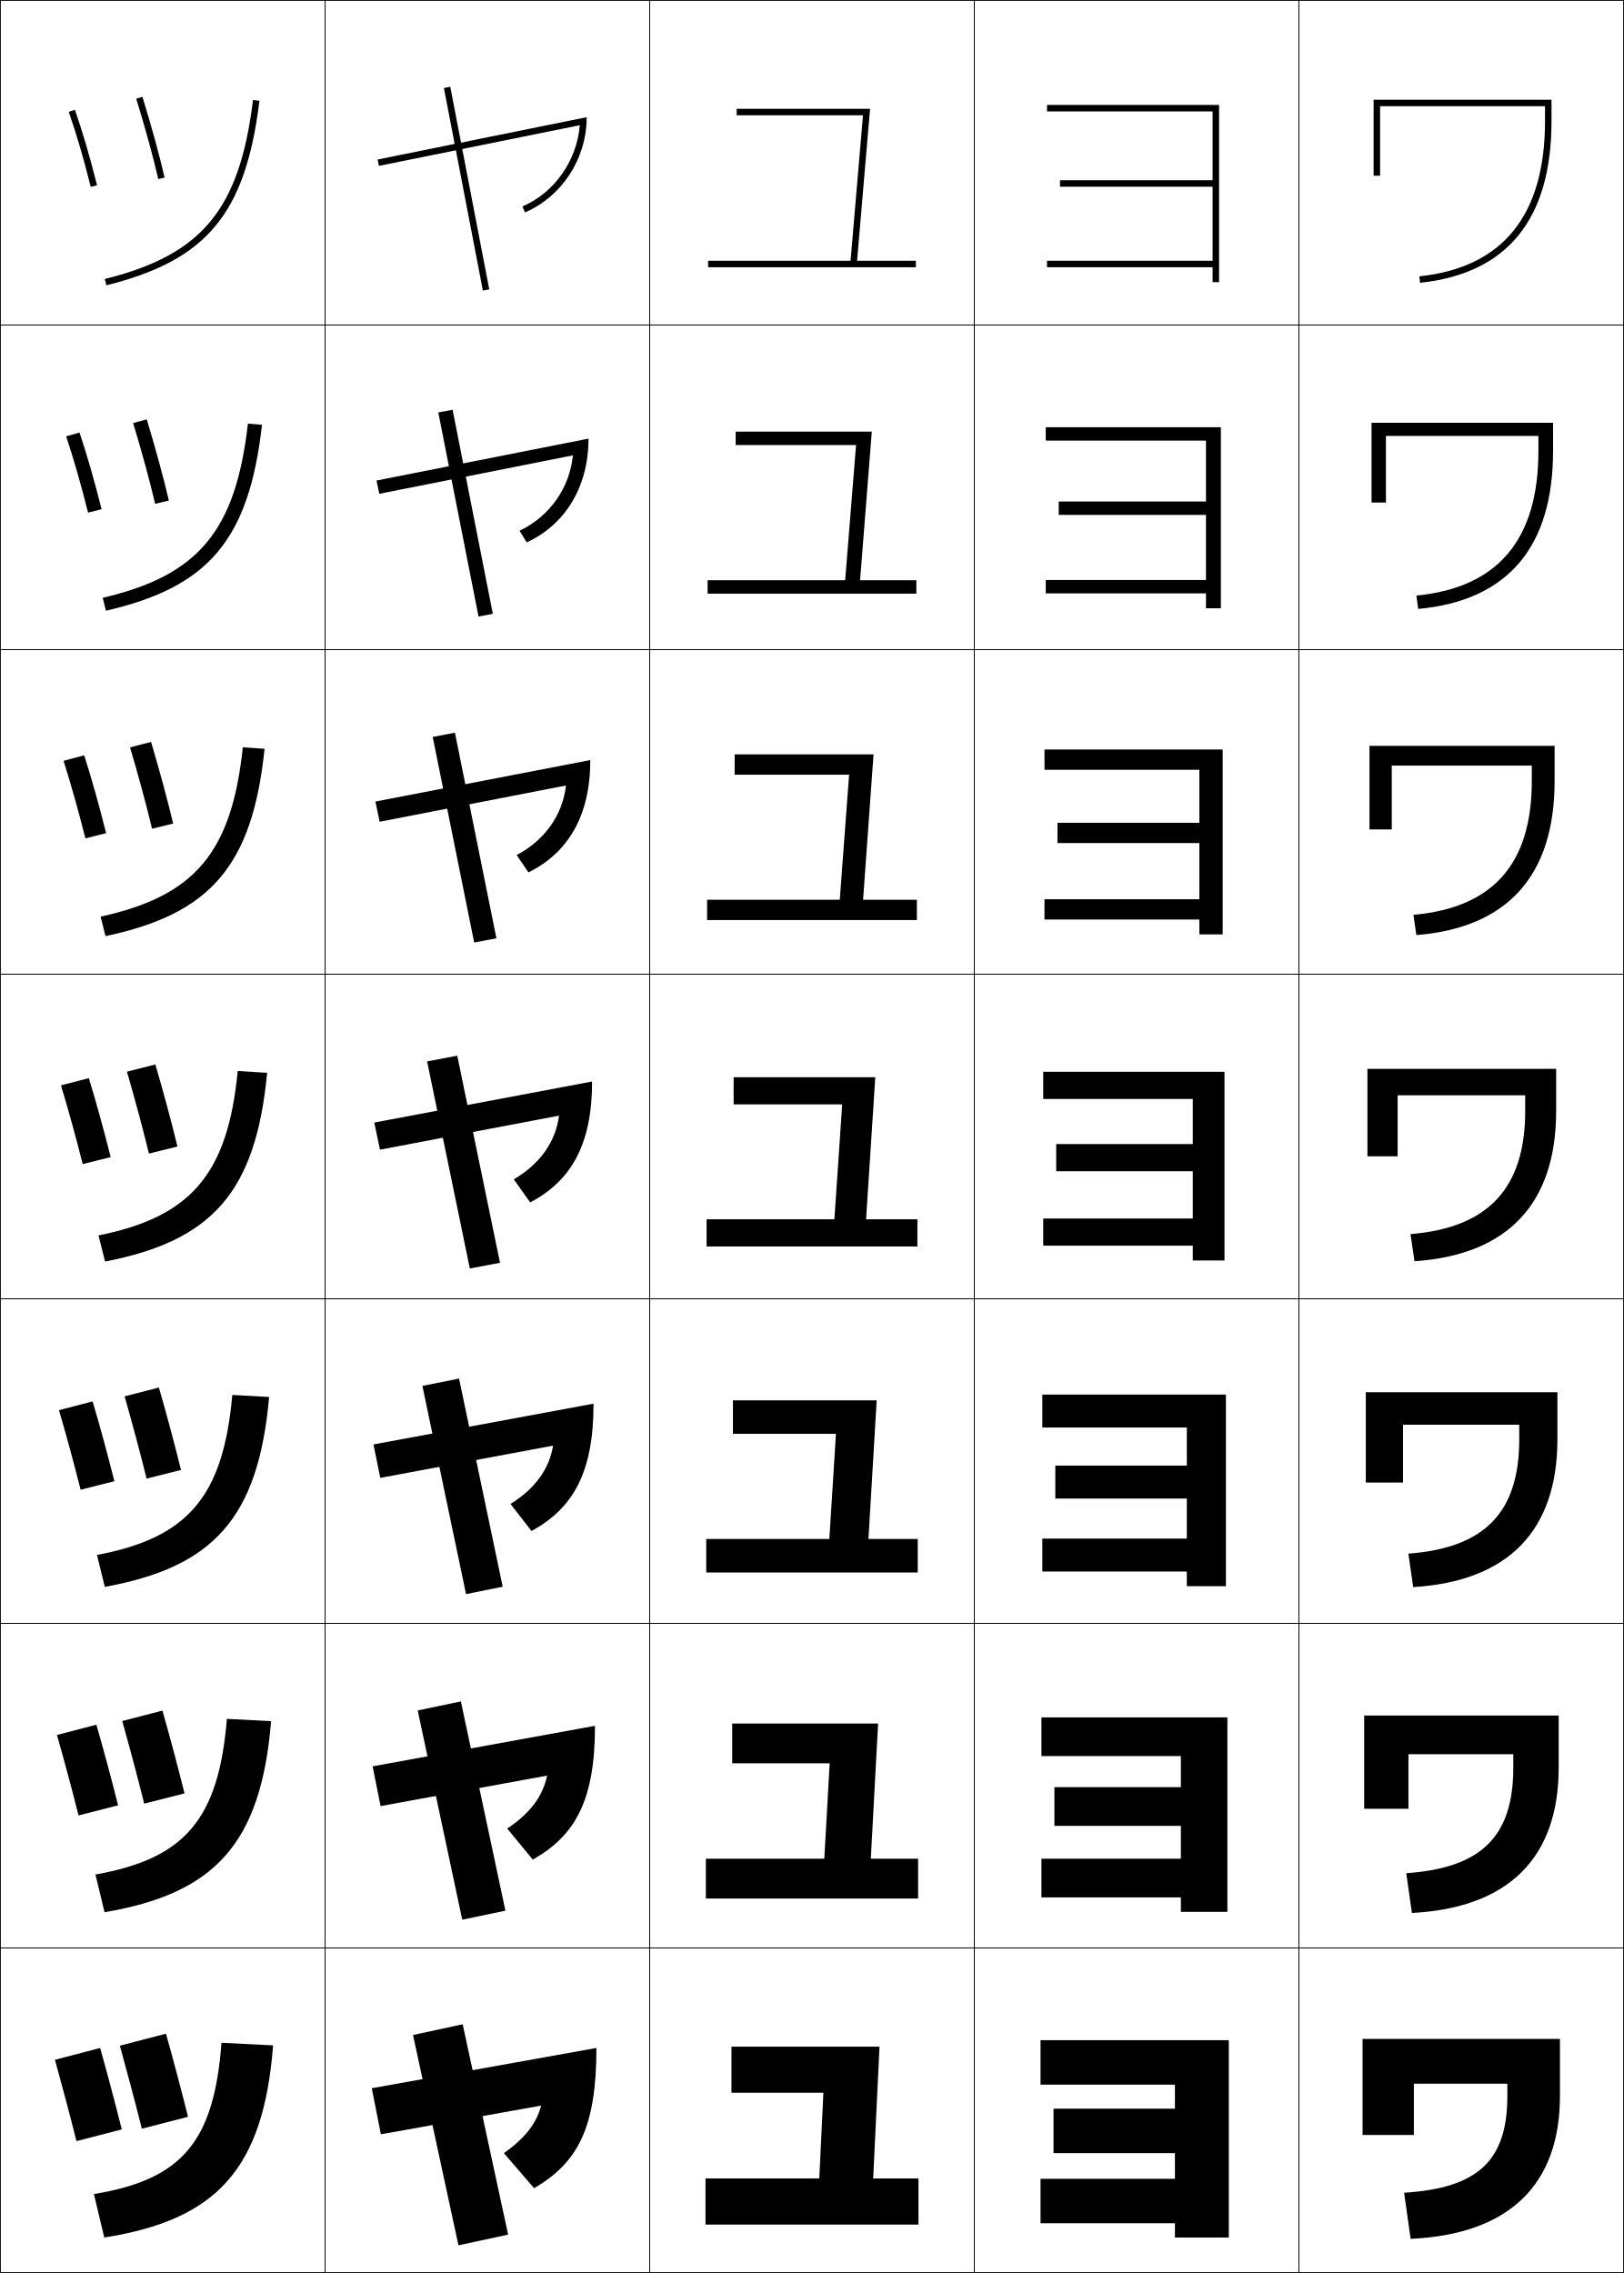
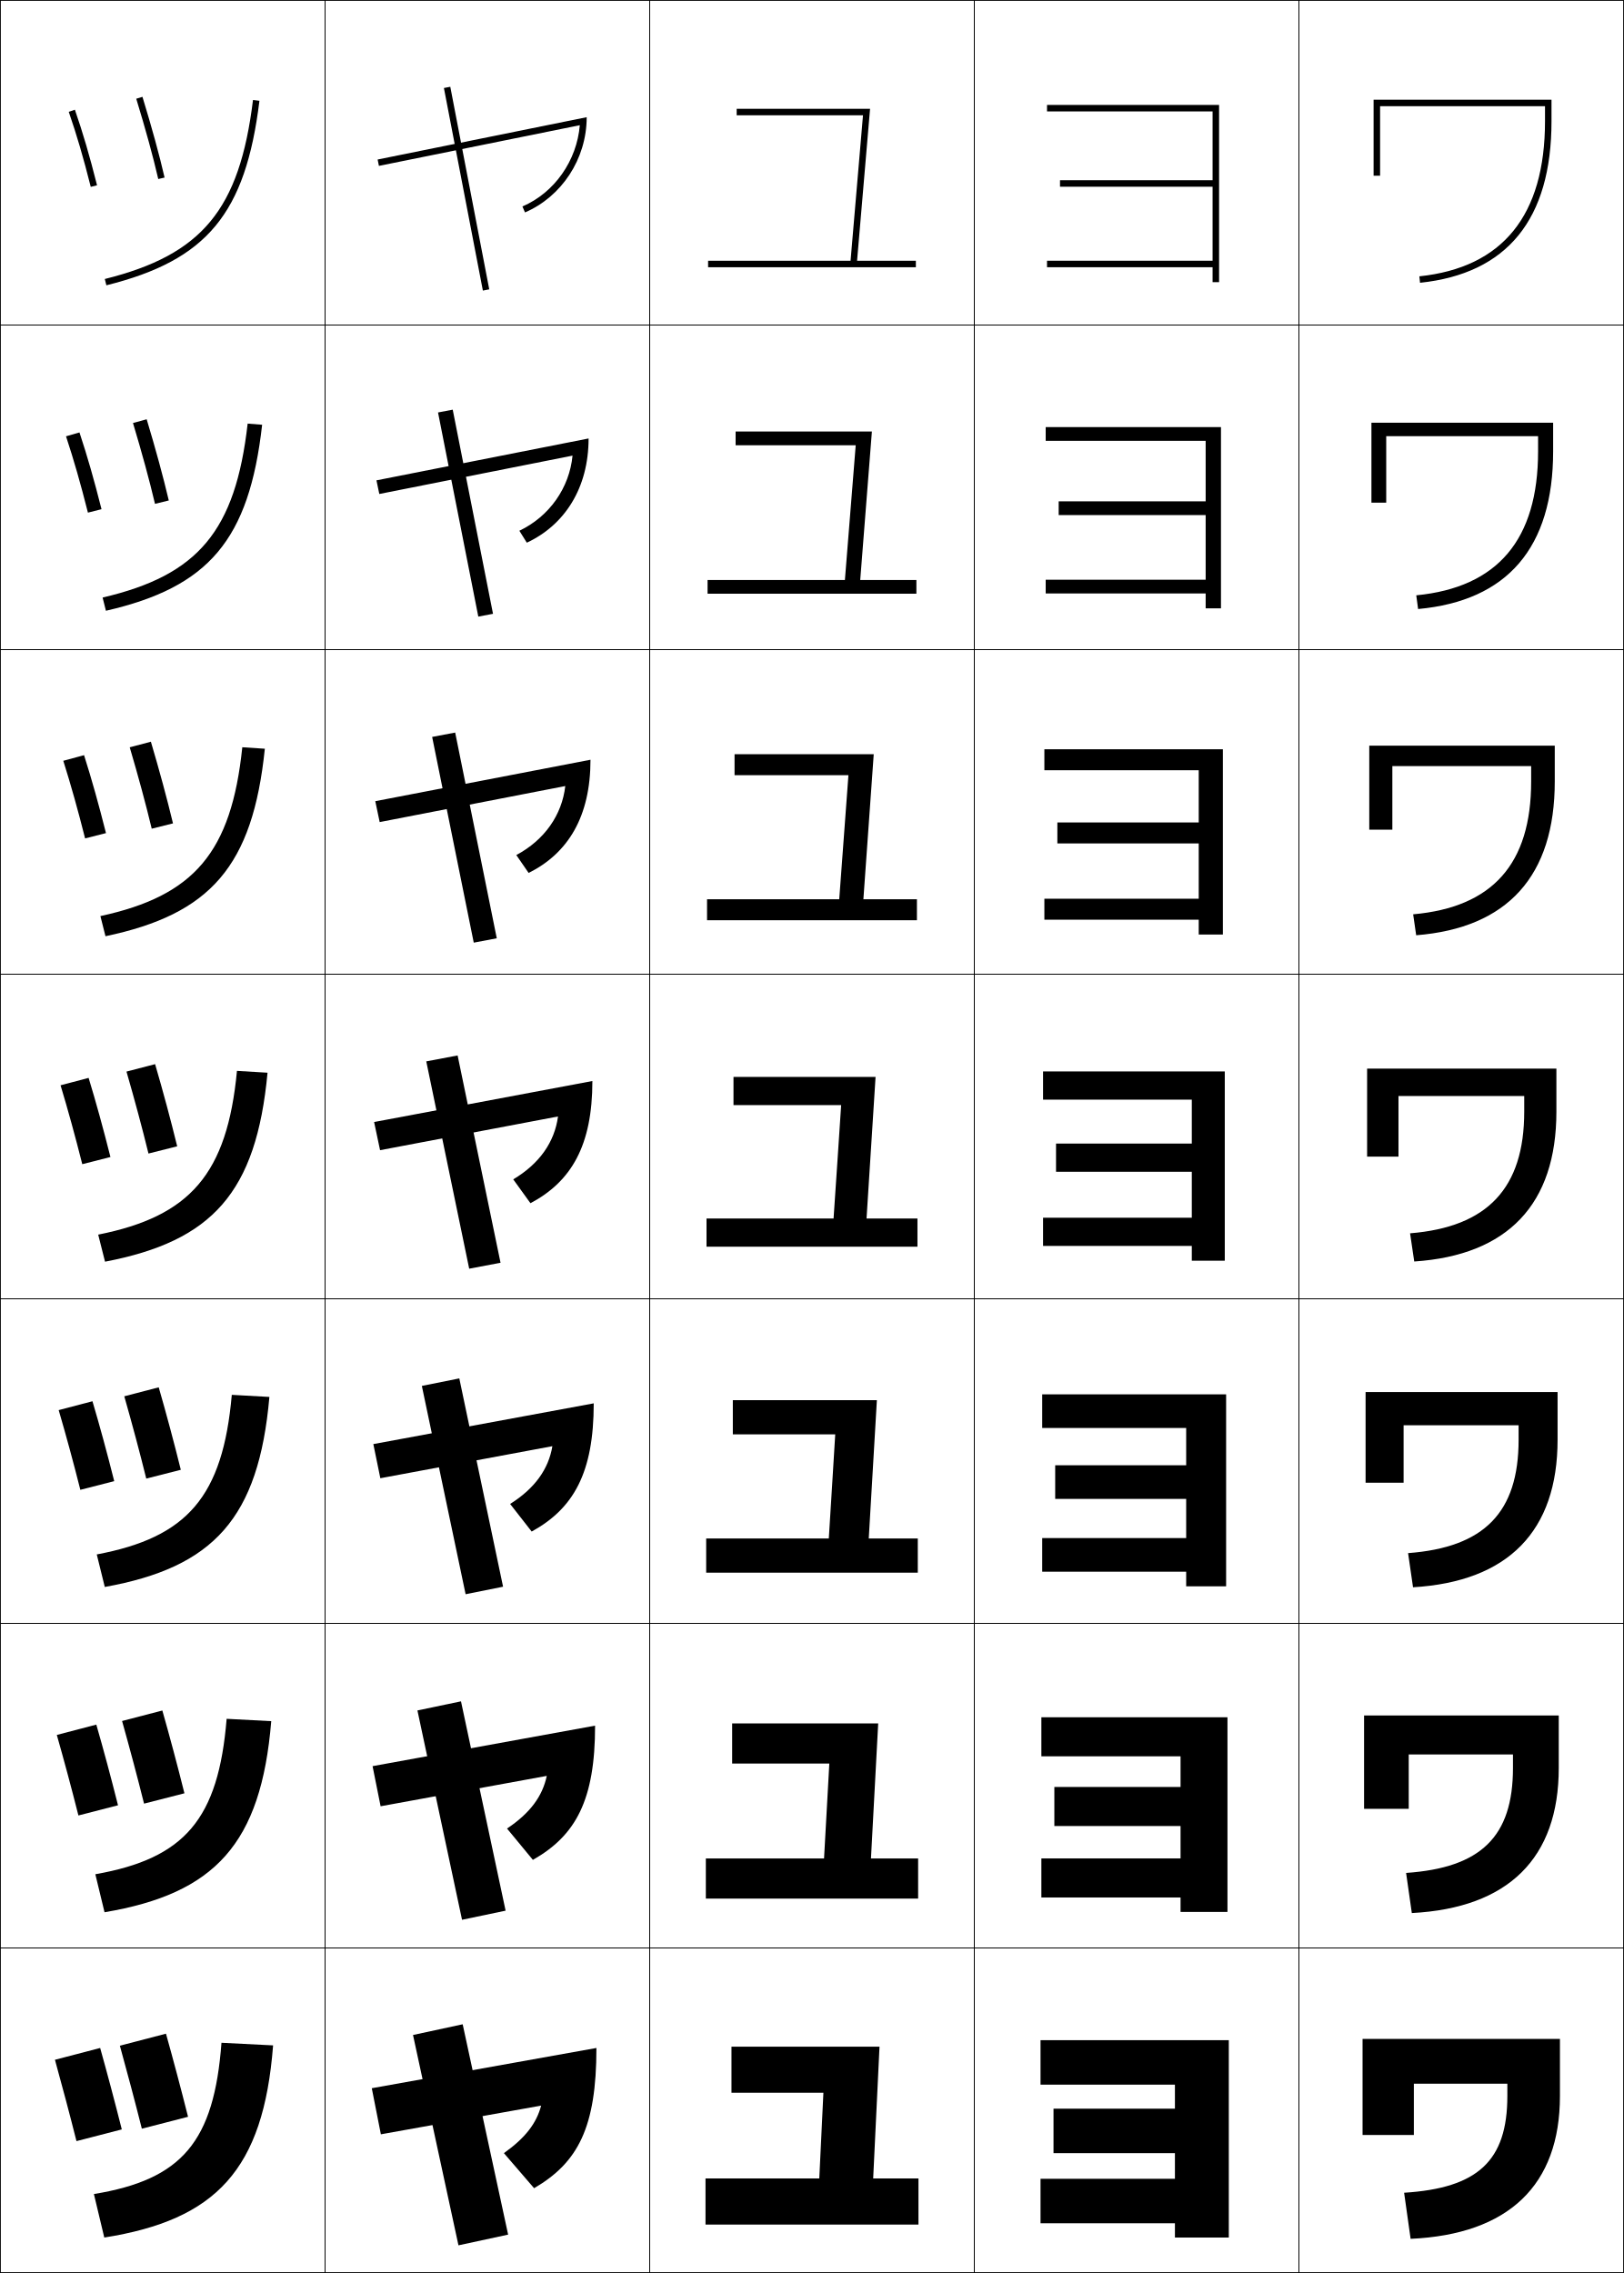
<svg xmlns="http://www.w3.org/2000/svg" width="500.25" height="700.25" viewBox="0 0 500.25 700.25" overflow="visible" enable-background="new 0 0 500.25 700.25" xml:space="preserve">
  <g id="glyphs">
    <g>
      <rect x="0.125" y="0.125" fill="none" stroke="#000000" stroke-width="0.25" width="100" height="100" />
      <rect x="400.125" y="0.125" fill="none" stroke="#000000" stroke-width="0.25" width="100" height="100" />
      <rect x="100.125" y="0.125" fill="none" stroke="#000000" stroke-width="0.25" width="100" height="100" />
      <rect x="200.125" y="0.125" fill="none" stroke="#000000" stroke-width="0.25" width="100" height="100" />
      <rect x="300.125" y="0.125" fill="none" stroke="#000000" stroke-width="0.25" width="100" height="100" />
      <rect x="0.125" y="100.125" fill="none" stroke="#000000" stroke-width="0.25" width="100" height="100" />
      <rect x="400.125" y="100.125" fill="none" stroke="#000000" stroke-width="0.25" width="100" height="100" />
      <rect x="100.125" y="100.125" fill="none" stroke="#000000" stroke-width="0.25" width="100" height="100" />
      <rect x="200.125" y="100.125" fill="none" stroke="#000000" stroke-width="0.25" width="100" height="100" />
      <rect x="300.125" y="100.125" fill="none" stroke="#000000" stroke-width="0.25" width="100" height="100" />
      <rect x="0.125" y="200.125" fill="none" stroke="#000000" stroke-width="0.25" width="100" height="100" />
      <rect x="400.125" y="200.125" fill="none" stroke="#000000" stroke-width="0.25" width="100" height="100" />
      <rect x="100.125" y="200.125" fill="none" stroke="#000000" stroke-width="0.25" width="100" height="100" />
      <rect x="200.125" y="200.125" fill="none" stroke="#000000" stroke-width="0.25" width="100" height="100" />
      <rect x="300.125" y="200.125" fill="none" stroke="#000000" stroke-width="0.25" width="100" height="100" />
      <rect x="0.125" y="300.125" fill="none" stroke="#000000" stroke-width="0.25" width="100" height="100" />
      <rect x="400.125" y="300.125" fill="none" stroke="#000000" stroke-width="0.25" width="100" height="100" />
      <rect x="100.125" y="300.125" fill="none" stroke="#000000" stroke-width="0.25" width="100" height="100" />
      <rect x="200.125" y="300.125" fill="none" stroke="#000000" stroke-width="0.25" width="100" height="100" />
      <rect x="300.125" y="300.125" fill="none" stroke="#000000" stroke-width="0.25" width="100" height="100" />
      <rect x="0.125" y="400.125" fill="none" stroke="#000000" stroke-width="0.25" width="100" height="100" />
      <rect x="400.125" y="400.125" fill="none" stroke="#000000" stroke-width="0.25" width="100" height="100" />
      <rect x="100.125" y="400.125" fill="none" stroke="#000000" stroke-width="0.25" width="100" height="100" />
      <rect x="200.125" y="400.125" fill="none" stroke="#000000" stroke-width="0.25" width="100" height="100" />
      <rect x="300.125" y="400.125" fill="none" stroke="#000000" stroke-width="0.25" width="100" height="100" />
      <rect x="0.125" y="500.125" fill="none" stroke="#000000" stroke-width="0.25" width="100" height="100" />
      <rect x="400.125" y="500.125" fill="none" stroke="#000000" stroke-width="0.25" width="100" height="100" />
      <rect x="100.125" y="500.125" fill="none" stroke="#000000" stroke-width="0.25" width="100" height="100" />
      <rect x="200.125" y="500.125" fill="none" stroke="#000000" stroke-width="0.25" width="100" height="100" />
      <rect x="300.125" y="500.125" fill="none" stroke="#000000" stroke-width="0.25" width="100" height="100" />
      <rect x="0.125" y="600.125" fill="none" stroke="#000000" stroke-width="0.25" width="100" height="100" />
      <rect x="400.125" y="600.125" fill="none" stroke="#000000" stroke-width="0.25" width="100" height="100" />
      <rect x="100.125" y="600.125" fill="none" stroke="#000000" stroke-width="0.25" width="100" height="100" />
      <rect x="200.125" y="600.125" fill="none" stroke="#000000" stroke-width="0.25" width="100" height="100" />
      <rect x="300.125" y="600.125" fill="none" stroke="#000000" stroke-width="0.25" width="100" height="100" />
    </g>
    <g>
+       <rect x="111.953" y="57.125" transform="matrix(-0.1888462 -0.9820067 0.9820067 -0.1888462 113.7873 210.2402)" width="63.544" height="2.001" />
+       <polygon points="134.931,127.07 147.338,189.958 151.866,189.098 139.459,126.209 " />
+       <polygon points="133.12,227.027 145.935,290.404 153.026,289.06 140.212,225.683 " />
+       <polygon points="131.309,326.984 144.531,390.85 154.186,389.021 140.965,325.156 " />
+       <polygon points="129.947,426.964 143.429,491.141 154.965,488.822 141.485,424.646 " />
+       <polygon points="128.586,526.944 142.327,591.433 155.746,588.624 142.005,524.136 " />
+       <polygon points="156.525,688.425 142.525,623.625 127.225,626.925 141.225,691.725 " />
+     </g>
+     <g>
+       <polygon points="262.008,80.325 218.125,80.325 218.125,82.325 282.125,82.325 282.125,80.325       264.015,80.325 268.015,33.524 226.926,33.524 226.926,35.524 265.837,35.524 " />
+       <path d="M226.599,132.939v4.23h36.996c-0.018,0.2-3.269,40.766-3.332,41.512      h-42.301v4.229h64.325v-4.229h-17.301l3.593-45.742H226.599z" />
+       <path d="M226.273,232.354v6.459h35.078c-0.033,0.4-2.707,36.73-2.833,38.222      h-40.719v6.459h64.651v-6.459h-16.491l3.186-44.682H226.273z" />
+       <path d="M217.637,375.392v8.688h64.977v-8.688h-15.683l2.778-43.622h-43.762v8.689      h33.162c-0.051,0.601-2.146,32.695-2.336,34.933H217.637z" />
+       <path d="M225.74,431.354v10.526h31.546c-0.033,0.4-1.854,30.597-1.979,32.088      h-37.774v10.526h65.185V473.969h-15.105l2.503-42.614H225.74z" />
+       <path d="M225.533,530.939v12.363h29.931c-0.017,0.2-1.561,28.499-1.624,29.244      h-36.411v12.363h65.392V572.547h-14.528l2.228-41.607H225.533z" />
+       <polygon points="268.974,671.125 270.926,630.524 225.325,630.524 225.325,644.725       253.642,644.725 252.373,671.125 217.325,671.125 217.325,685.325 282.926,685.325       282.926,671.125 " />
+     </g>
+     <g>
+       <polygon points="322.525,32.325 322.525,34.325 373.525,34.325 373.525,55.524       326.525,55.524 326.525,57.524 373.525,57.524 373.525,80.325 322.525,80.325       322.525,82.325 373.525,82.325 373.525,86.925 375.525,86.925 375.525,32.325 " />
+       <polygon points="322.117,131.577 322.117,135.807 371.392,135.807 371.392,154.451       326.118,154.451 326.118,158.68 371.392,158.68 371.392,178.6 322.117,178.6       322.117,182.829 371.392,182.829 371.392,187.414 376.11,187.414 376.11,131.577 " />
+       <polygon points="321.71,230.829 321.71,237.288 369.259,237.288 369.259,253.376       325.71,253.376 325.71,259.836 369.259,259.836 369.259,276.874 321.71,276.874       321.71,283.333 369.259,283.333 369.259,287.903 376.696,287.903 376.696,230.829 " />
+       <polygon points="321.303,330.08 321.303,338.77 367.125,338.77 367.125,352.303       325.303,352.303 325.303,360.992 367.125,360.992 367.125,375.148 321.303,375.148       321.303,383.836 367.125,383.836 367.125,388.392 377.281,388.392 377.281,330.08 " />
+       <polygon points="321.043,429.562 321.043,439.921 365.392,439.921 365.392,451.41       325.043,451.41 325.043,461.77 365.392,461.77 365.392,473.84 321.043,473.84       321.043,484.198 365.392,484.198 365.392,488.702 377.695,488.702 377.695,429.562 " />
+       <polygon points="320.784,529.043 320.784,541.073 363.659,541.073 363.659,550.518       324.784,550.518 324.784,562.548 363.659,562.548 363.659,572.532 320.784,572.532       320.784,584.562 363.659,584.562 363.659,589.014 378.11,589.014 378.11,529.043 " />
+       <polygon points="320.525,628.524 320.525,642.225 361.926,642.225 361.926,649.625       324.525,649.625 324.525,663.325 361.926,663.325 361.926,671.225 320.525,671.225       320.525,684.925 361.926,684.925 361.926,689.325 378.525,689.325 378.525,628.524 " />
+     </g>
+     <g>
+       <path d="M178.605,38.572c-0.912,10.91-7.775,20.775-17.675,25.034l0.79,1.837      c11.19-4.813,19.004-16.375,19.004-29.341l-64.397,13.042l0.396,1.961      L178.605,38.572z" />
+       <path d="M115.965,147.984l0.875,4.2l59.526-11.818      c-0.961,9.904-7.087,18.707-16.38,23.147l2.294,3.675      c11.66-5.439,19.028-16.842,19.028-32.109L115.965,147.984z" />
+       <path d="M115.604,246.824l1.354,6.438l57.171-11.103      c-1.01,8.897-6.398,16.637-15.086,21.261l3.799,5.512      c12.129-6.064,19.053-17.308,19.053-34.876L115.604,246.824z" />
+       <path d="M115.242,345.664l1.834,8.678l54.815-10.388      c-1.059,7.892-5.71,14.567-13.792,19.374l5.304,7.35      c12.598-6.689,19.077-17.775,19.077-37.645L115.242,345.664z" />
+       <path d="M115.003,444.884l2.156,10.519l53-9.874      c-1.19,7.087-5.42,13.018-13.019,17.799l6.637,8.499      c12.911-7.094,19.117-18.095,19.117-39.496L115.003,444.884z" />
+       <path d="M114.765,544.104l2.478,12.359l51.187-9.36      c-1.323,6.281-5.131,11.468-12.246,16.223l7.968,9.649      c13.225-7.498,19.159-18.414,19.159-41.348L114.765,544.104z" />
+       <path d="M114.525,643.325l2.8,14.199l49.372-8.846      c-1.455,5.476-4.842,9.917-11.473,14.646L164.525,674.125      c13.538-7.903,19.199-18.734,19.199-43.2L114.525,643.325z" />
+     </g>
+     <g>
+       <path d="M475.926,37.325c0,29.021-13.022,45.105-38.705,47.806l0.209,1.988      c26.871-2.824,40.496-19.577,40.496-49.794v-6.601H423.125V54.125h2V32.725h50.801      V37.325z" />
+       <path d="M427.014,134.369h46.778v4.667c0,27.205-12.448,41.926-37.525,44.367      l0.568,4.221c27.533-2.526,41.594-18.945,41.594-48.588v-8.815h-55.971v24.638      h4.556V134.369z" />
+       <path d="M428.902,236.014h42.757v4.734c0,25.386-11.875,38.746-36.346,40.928      l0.928,6.453c28.195-2.228,42.691-18.313,42.691-47.381v-11.031h-57.141v25.875h7.11      V236.014z" />
+       <path d="M421.125,329.213v27.112h9.666v-18.667h38.734v4.801      c0,23.569-11.301,35.566-35.166,37.49l1.287,8.686      c28.857-1.93,43.789-17.682,43.789-46.176v-13.246H421.125z" />
+       <path d="M432.369,439.08h35.423v4.467c0,22.389-10.589,33.171-34.044,34.928      l1.524,10.523c29.304-1.742,44.526-17.297,44.526-45.451v-14.696h-59.141v27.94      h11.711V439.08z" />
+       <path d="M433.947,540.503h32.111v4.133c0,21.207-9.877,30.775-32.922,32.363      l1.763,12.362c29.75-1.556,45.263-16.911,45.263-44.726v-16.148h-59.971v28.771      h13.756V540.503z" />
+       <path d="M419.725,628.125v29.6h15.801v-15.8h28.8v3.8      c0,20.025-9.165,28.379-31.8,29.8l2,14.2c30.197-1.368,46-16.526,46-44V628.125      H419.725z" />
+     </g>
+     <g>
      <path d="M41.97,30.417c2.946,9.641,5.164,17.731,6.78,24.732l1.949-0.449      c-1.627-7.048-3.857-15.182-6.817-24.867L41.97,30.417z" />
-       <path d="M41.015,130.33c2.808,9.34,5.062,17.608,6.779,24.896l4.228-1.021      c-1.735-7.367-4.006-15.7-6.813-25.008L41.015,130.33z" />
-       <path d="M40.061,230.243c2.669,9.04,4.96,17.484,6.776,25.061l6.506-1.593      c-1.843-7.686-4.156-16.218-6.809-25.148L40.061,230.243z" />
-       <path d="M39.106,330.155c2.531,8.739,4.858,17.361,6.774,25.225l8.785-2.164      c-1.951-8.005-4.305-16.736-6.805-25.289L39.106,330.155z" />
-       <path d="M38.379,430.178c2.433,8.526,4.785,17.274,6.772,25.34l10.601-2.665      c-2.029-8.232-4.412-17.107-6.804-25.394L38.379,430.178z" />
-       <path d="M37.653,530.201c2.334,8.313,4.711,17.187,6.77,25.454l12.417-3.167      c-2.107-8.458-4.518-17.478-6.802-25.496L37.653,530.201z" />
+       <path d="M40.966,130.32c2.802,9.326,5.058,17.602,6.779,24.904l4.249-1.043      c-1.741-7.382-4.014-15.725-6.813-25.015L40.966,130.32z" />
+       <path d="M39.964,230.224c2.657,9.012,4.951,17.473,6.776,25.076l6.549-1.637      c-1.854-7.716-4.17-16.268-6.81-25.163L39.964,230.224z" />
+       <path d="M38.961,330.127c2.512,8.697,4.844,17.344,6.774,25.248l8.849-2.23      c-1.969-8.051-4.326-16.812-6.806-25.311L38.961,330.127z" />
+       <path d="M38.282,430.159c2.42,8.498,4.775,17.263,6.772,25.355l10.643-2.71      c-2.041-8.263-4.426-17.157-6.804-25.407L38.282,430.159z" />
+       <path d="M37.604,530.192c2.328,8.299,4.707,17.18,6.77,25.461l12.438-3.188      c-2.113-8.474-4.525-17.503-6.803-25.504L37.604,530.192z" />
      <path d="M36.926,630.225c2.235,8.1,4.638,17.099,6.768,25.568L57.926,652.125      c-2.186-8.686-4.625-17.849-6.801-25.601L36.926,630.225z" />
    </g>
    <g>
      <path d="M21.18,34.45c2.518,7.313,4.417,13.796,6.776,23.12l1.939-0.49      c-2.374-9.384-4.288-15.911-6.825-23.28L21.18,34.45z" />
-       <path d="M20.378,134.42c2.454,7.434,4.442,14.372,6.749,23.499l4.167-1.04      c-2.329-9.215-4.335-16.218-6.793-23.63L20.378,134.42z" />
-       <path d="M19.578,234.392c2.39,7.555,4.467,14.947,6.721,23.877l6.395-1.591      c-2.283-9.045-4.382-16.525-6.761-23.979L19.578,234.392z" />
-       <path d="M18.777,334.362c2.326,7.675,4.492,15.522,6.693,24.256l8.623-2.141      c-2.238-8.876-4.43-16.832-6.729-24.328L18.777,334.362z" />
-       <path d="M18.16,434.428c2.281,7.763,4.51,15.935,6.673,24.523l10.402-2.629      c-2.206-8.755-4.464-17.052-6.708-24.581L18.16,434.428z" />
-       <path d="M17.543,534.494c2.235,7.851,4.527,16.346,6.653,24.791l12.18-3.117      c-2.173-8.634-4.498-17.271-6.686-24.835L17.543,534.494z" />
+       <path d="M20.337,134.414c2.451,7.44,4.443,14.398,6.748,23.517l4.186-1.062      c-2.326-9.207-4.338-16.233-6.792-23.647L20.337,134.414z" />
+       <path d="M19.496,234.379c2.384,7.565,4.47,15.001,6.719,23.912l6.432-1.633      c-2.279-9.029-4.388-16.555-6.757-24.013L19.496,234.379z" />
+       <path d="M18.653,334.344c2.317,7.691,4.496,15.604,6.69,24.309l8.678-2.205      c-2.231-8.853-4.438-16.877-6.724-24.379L18.653,334.344z" />
+       <path d="M18.077,434.416c2.275,7.773,4.512,15.987,6.671,24.558l10.438-2.671      c-2.201-8.739-4.469-17.082-6.704-24.616L18.077,434.416z" />
+       <path d="M17.502,534.488c2.232,7.855,4.528,16.372,6.652,24.808l12.198-3.139      c-2.17-8.625-4.5-17.286-6.684-24.852L17.502,534.488z" />
      <path d="M16.926,634.561c2.189,7.938,4.545,16.757,6.633,25.058l13.959-3.605      c-2.141-8.512-4.532-17.491-6.664-25.088L16.926,634.561z" />
    </g>
    <g>
      <path d="M32.283,85.954l0.484,1.941C63.749,80.172,75.647,65.826,79.918,31.047      l-1.984-0.244C73.787,64.562,62.269,78.479,32.283,85.954z" />
-       <path d="M80.708,130.864l-4.343-0.346c-3.786,33.129-15.271,46.759-44.729,53.651      l0.999,3.977C64.266,180.869,76.696,166.325,80.708,130.864z" />
-       <path d="M81.499,230.681l-6.702-0.447c-3.426,32.498-14.876,45.841-43.807,52.15      l1.514,6.012C64.784,281.566,77.745,266.825,81.499,230.681z" />
-       <path d="M30.344,380.601l2.028,8.047c32.93-6.385,46.422-21.323,49.917-58.149      l-9.061-0.548C70.162,361.817,58.746,374.874,30.344,380.601z" />
-       <path d="M82.901,430.373l-11.341-0.632c-2.806,31.393-13.688,43.996-41.689,49.301      l2.418,9.831C65.706,482.801,79.587,467.711,82.901,430.373z" />
-       <path d="M83.513,530.249l-13.621-0.716c-2.545,30.917-12.894,43.067-40.494,47.95      l2.809,11.616C66.111,583.34,80.381,568.099,83.513,530.249z" />
+       <path d="M80.749,130.855l-4.462-0.351c-3.769,33.097-15.251,46.719-44.682,53.583      l1.025,4.073C64.293,180.905,76.749,166.352,80.749,130.855z" />
+       <path d="M81.581,230.665l-6.94-0.458c-3.391,32.434-14.837,45.761-43.713,52.015      l1.565,6.205C64.838,281.638,77.852,266.877,81.581,230.665z" />
+       <path d="M72.994,329.91C69.98,361.681,58.571,374.713,30.25,380.356l2.105,8.337      c33.027-6.322,46.598-21.291,50.057-58.22L72.994,329.91z" />
+       <path d="M82.983,430.357l-11.579-0.643c-2.771,31.327-13.648,43.915-41.596,49.164      l2.47,10.024C65.76,482.873,79.693,467.763,82.983,430.357z" />
+       <path d="M83.554,530.241l-13.74-0.721c-2.528,30.884-12.874,43.026-40.447,47.882      l2.835,11.712C66.138,583.376,80.434,568.124,83.554,530.241z" />
      <path d="M28.926,675.925L32.125,689.325c34.391-5.447,49.049-20.84,52-59.2      l-15.9-0.8C65.939,659.767,56.125,671.464,28.926,675.925z" />
-     </g>
-     <g>
-       <rect x="111.953" y="57.125" transform="matrix(-0.1888462 -0.9820067 0.9820067 -0.1888462 113.7873 210.2402)" width="63.544" height="2.001" />
-       <polygon points="135.016,127.071 147.405,189.938 151.811,189.101 139.422,126.233 " />
-       <polygon points="133.291,227.029 146.068,290.362 152.916,289.064 140.137,225.731 " />
-       <polygon points="131.564,326.987 144.731,390.787 154.02,389.028 140.853,325.229 " />
-       <polygon points="130.118,426.966 143.562,491.1 154.854,488.827 141.41,424.694 " />
-       <polygon points="128.671,526.945 142.394,591.412 155.69,588.626 141.968,524.159 " />
-       <polygon points="156.525,688.425 142.525,623.625 127.225,626.925 141.225,691.725 " />
-     </g>
-     <g>
-       <polygon points="262.008,80.325 218.125,80.325 218.125,82.325 282.125,82.325 282.125,80.325       264.015,80.325 268.015,33.524 226.926,33.524 226.926,35.524 265.837,35.524 " />
-       <path d="M226.614,132.968v4.123h37.086c-0.019,0.214-3.287,40.868-3.355,41.667      h-42.375v4.122h64.311v-4.122h-17.341l3.61-45.79H226.614z" />
-       <path d="M226.303,232.413v6.245H261.562c-0.036,0.429-2.744,36.936-2.88,38.534      h-40.869v6.244h64.623v-6.244h-16.572l3.222-44.779H226.303z" />
-       <path d="M217.658,375.625v8.366h64.934V375.625h-15.803l2.833-43.768h-43.63v8.367h33.434      c-0.055,0.644-2.202,33.003-2.406,35.4H217.658z" />
-       <path d="M225.77,431.413v10.312h31.728c-0.036,0.429-1.891,30.802-2.026,32.4      H217.547v10.311h65.156V474.125h-15.186l2.539-42.712H225.77z" />
-       <path d="M225.547,530.969v12.256h30.022c-0.018,0.215-1.579,28.602-1.647,29.4      h-36.485v12.256h65.378V572.625h-14.569l2.246-41.656H225.547z" />
-       <polygon points="268.974,671.125 270.926,630.524 225.325,630.524 225.325,644.725       253.642,644.725 252.373,671.125 217.325,671.125 217.325,685.325 282.926,685.325       282.926,671.125 " />
-     </g>
-     <g>
-       <polygon points="322.525,32.325 322.525,34.325 373.525,34.325 373.525,55.524       326.525,55.524 326.525,57.524 373.525,57.524 373.525,80.325 322.525,80.325       322.525,82.325 373.525,82.325 373.525,86.925 375.525,86.925 375.525,32.325 " />
-       <polygon points="322.136,131.614 322.136,135.736 371.492,135.736 371.492,154.502       326.136,154.502 326.136,158.625 371.492,158.625 371.492,178.681 322.136,178.681       322.136,182.803 371.492,182.803 371.492,187.392 376.08,187.392 376.08,131.614 " />
-       <polygon points="321.747,230.903 321.747,237.147 369.459,237.147 369.459,253.48       325.747,253.48 325.747,259.725 369.459,259.725 369.459,277.036 321.747,277.036       321.747,283.28 369.459,283.28 369.459,287.858 376.636,287.858 376.636,230.903 " />
-       <polygon points="321.357,330.191 321.357,338.558 367.426,338.558 367.426,352.458       325.357,352.458 325.357,360.825 367.426,360.825 367.426,375.392 321.357,375.392       321.357,383.758 367.426,383.758 367.426,388.325 377.191,388.325 377.191,330.191 " />
-       <polygon points="321.08,429.636 321.08,439.779 365.592,439.779 365.592,451.514       325.08,451.514 325.08,461.658 365.592,461.658 365.592,474.002 321.08,474.002       321.08,484.146 365.592,484.146 365.592,488.658 377.636,488.658 377.636,429.636 " />
-       <polygon points="320.803,529.08 320.803,541.002 363.759,541.002 363.759,550.569       324.803,550.569 324.803,562.492 363.759,562.492 363.759,572.613 320.803,572.613       320.803,584.536 363.759,584.536 363.759,588.992 378.081,588.992 378.081,529.08 " />
-       <polygon points="320.525,628.524 320.525,642.225 361.926,642.225 361.926,649.625       324.525,649.625 324.525,663.325 361.926,663.325 361.926,671.225 320.525,671.225       320.525,684.925 361.926,684.925 361.926,689.325 378.525,689.325 378.525,628.524 " />
-     </g>
-     <g>
-       <path d="M178.605,38.572c-0.912,10.91-7.775,20.775-17.675,25.034l0.79,1.837      c11.19-4.813,19.004-16.375,19.004-29.341l-64.397,13.042l0.396,1.961      L178.605,38.572z" />
-       <path d="M115.982,148.04l0.853,4.092l59.638-11.851      c-0.956,9.949-7.111,18.797-16.429,23.233l2.211,3.592      c11.637-5.41,19.025-16.819,19.025-31.977L115.982,148.04z" />
-       <path d="M115.638,246.936l1.309,6.223l57.393-11.169      c-1,8.988-6.447,16.819-15.183,21.431l3.633,5.348      c12.083-6.006,19.046-17.263,19.046-34.611L115.638,246.936z" />
-       <path d="M115.293,345.831l1.766,8.354l55.148-10.487      c-1.043,8.026-5.783,14.841-13.938,19.63l5.055,7.104      c12.529-6.603,19.067-17.707,19.067-37.247L115.293,345.831z" />
-       <path d="M115.037,444.995l2.111,10.303l53.223-9.94      c-1.18,7.176-5.469,13.199-13.116,17.969l6.471,8.336      c12.865-7.036,19.111-18.05,19.111-39.231L115.037,444.995z" />
-       <path d="M114.781,544.16l2.455,12.251l51.298-9.393      c-1.318,6.325-5.156,11.558-12.294,16.308l7.885,9.567      c13.202-7.47,19.155-18.392,19.155-41.216L114.781,544.16z" />
-       <path d="M114.525,643.325l2.8,14.199l49.372-8.846      c-1.455,5.476-4.842,9.917-11.473,14.646L164.525,674.125      c13.538-7.903,19.199-18.734,19.199-43.2L114.525,643.325z" />
-     </g>
-     <g>
-       <path d="M475.926,37.325c0,29.021-13.022,45.105-38.705,47.806l0.209,1.988      c26.871-2.824,40.496-19.577,40.496-49.794v-6.601H423.125V54.125h2V32.725h50.801      V37.325z" />
-       <path d="M422.491,130.247v24.578h4.434v-20.534h46.967v4.667      c0,27.289-12.476,42.074-37.581,44.527l0.551,4.113      c27.502-2.539,41.542-18.972,41.542-48.64v-8.711H422.491z" />
-       <path d="M421.858,229.769v25.756h6.867v-19.667h43.133v4.734      c0,25.556-11.929,39.042-36.458,41.247l0.894,6.238      c28.132-2.254,42.586-18.368,42.586-47.485V229.769H421.858z" />
-       <path d="M421.225,329.291v26.934h9.301v-18.8h39.3v4.8      c0,23.823-11.382,36.01-35.335,37.969l1.236,8.362      c28.762-1.969,43.631-17.764,43.631-46.331v-12.934H421.225z" />
-       <path d="M420.725,428.902v27.822h11.467v-17.8h35.801v4.466      c0,22.558-10.644,33.467-34.157,35.246l1.491,10.309      c29.24-1.769,44.42-17.352,44.42-45.555v-14.488H420.725z" />
-       <path d="M420.225,528.514v28.711h13.634v-16.8h32.3v4.133      c0,21.292-9.903,30.923-32.978,32.523l1.745,12.254      c29.719-1.568,45.21-16.938,45.21-44.777v-16.044H420.225z" />
-       <path d="M419.725,628.125v29.6h15.801v-15.8h28.8v3.8      c0,20.025-9.165,28.379-31.8,29.8l2,14.2c30.197-1.368,46-16.526,46-44V628.125      H419.725z" />
    </g>
  </g>
</svg>
